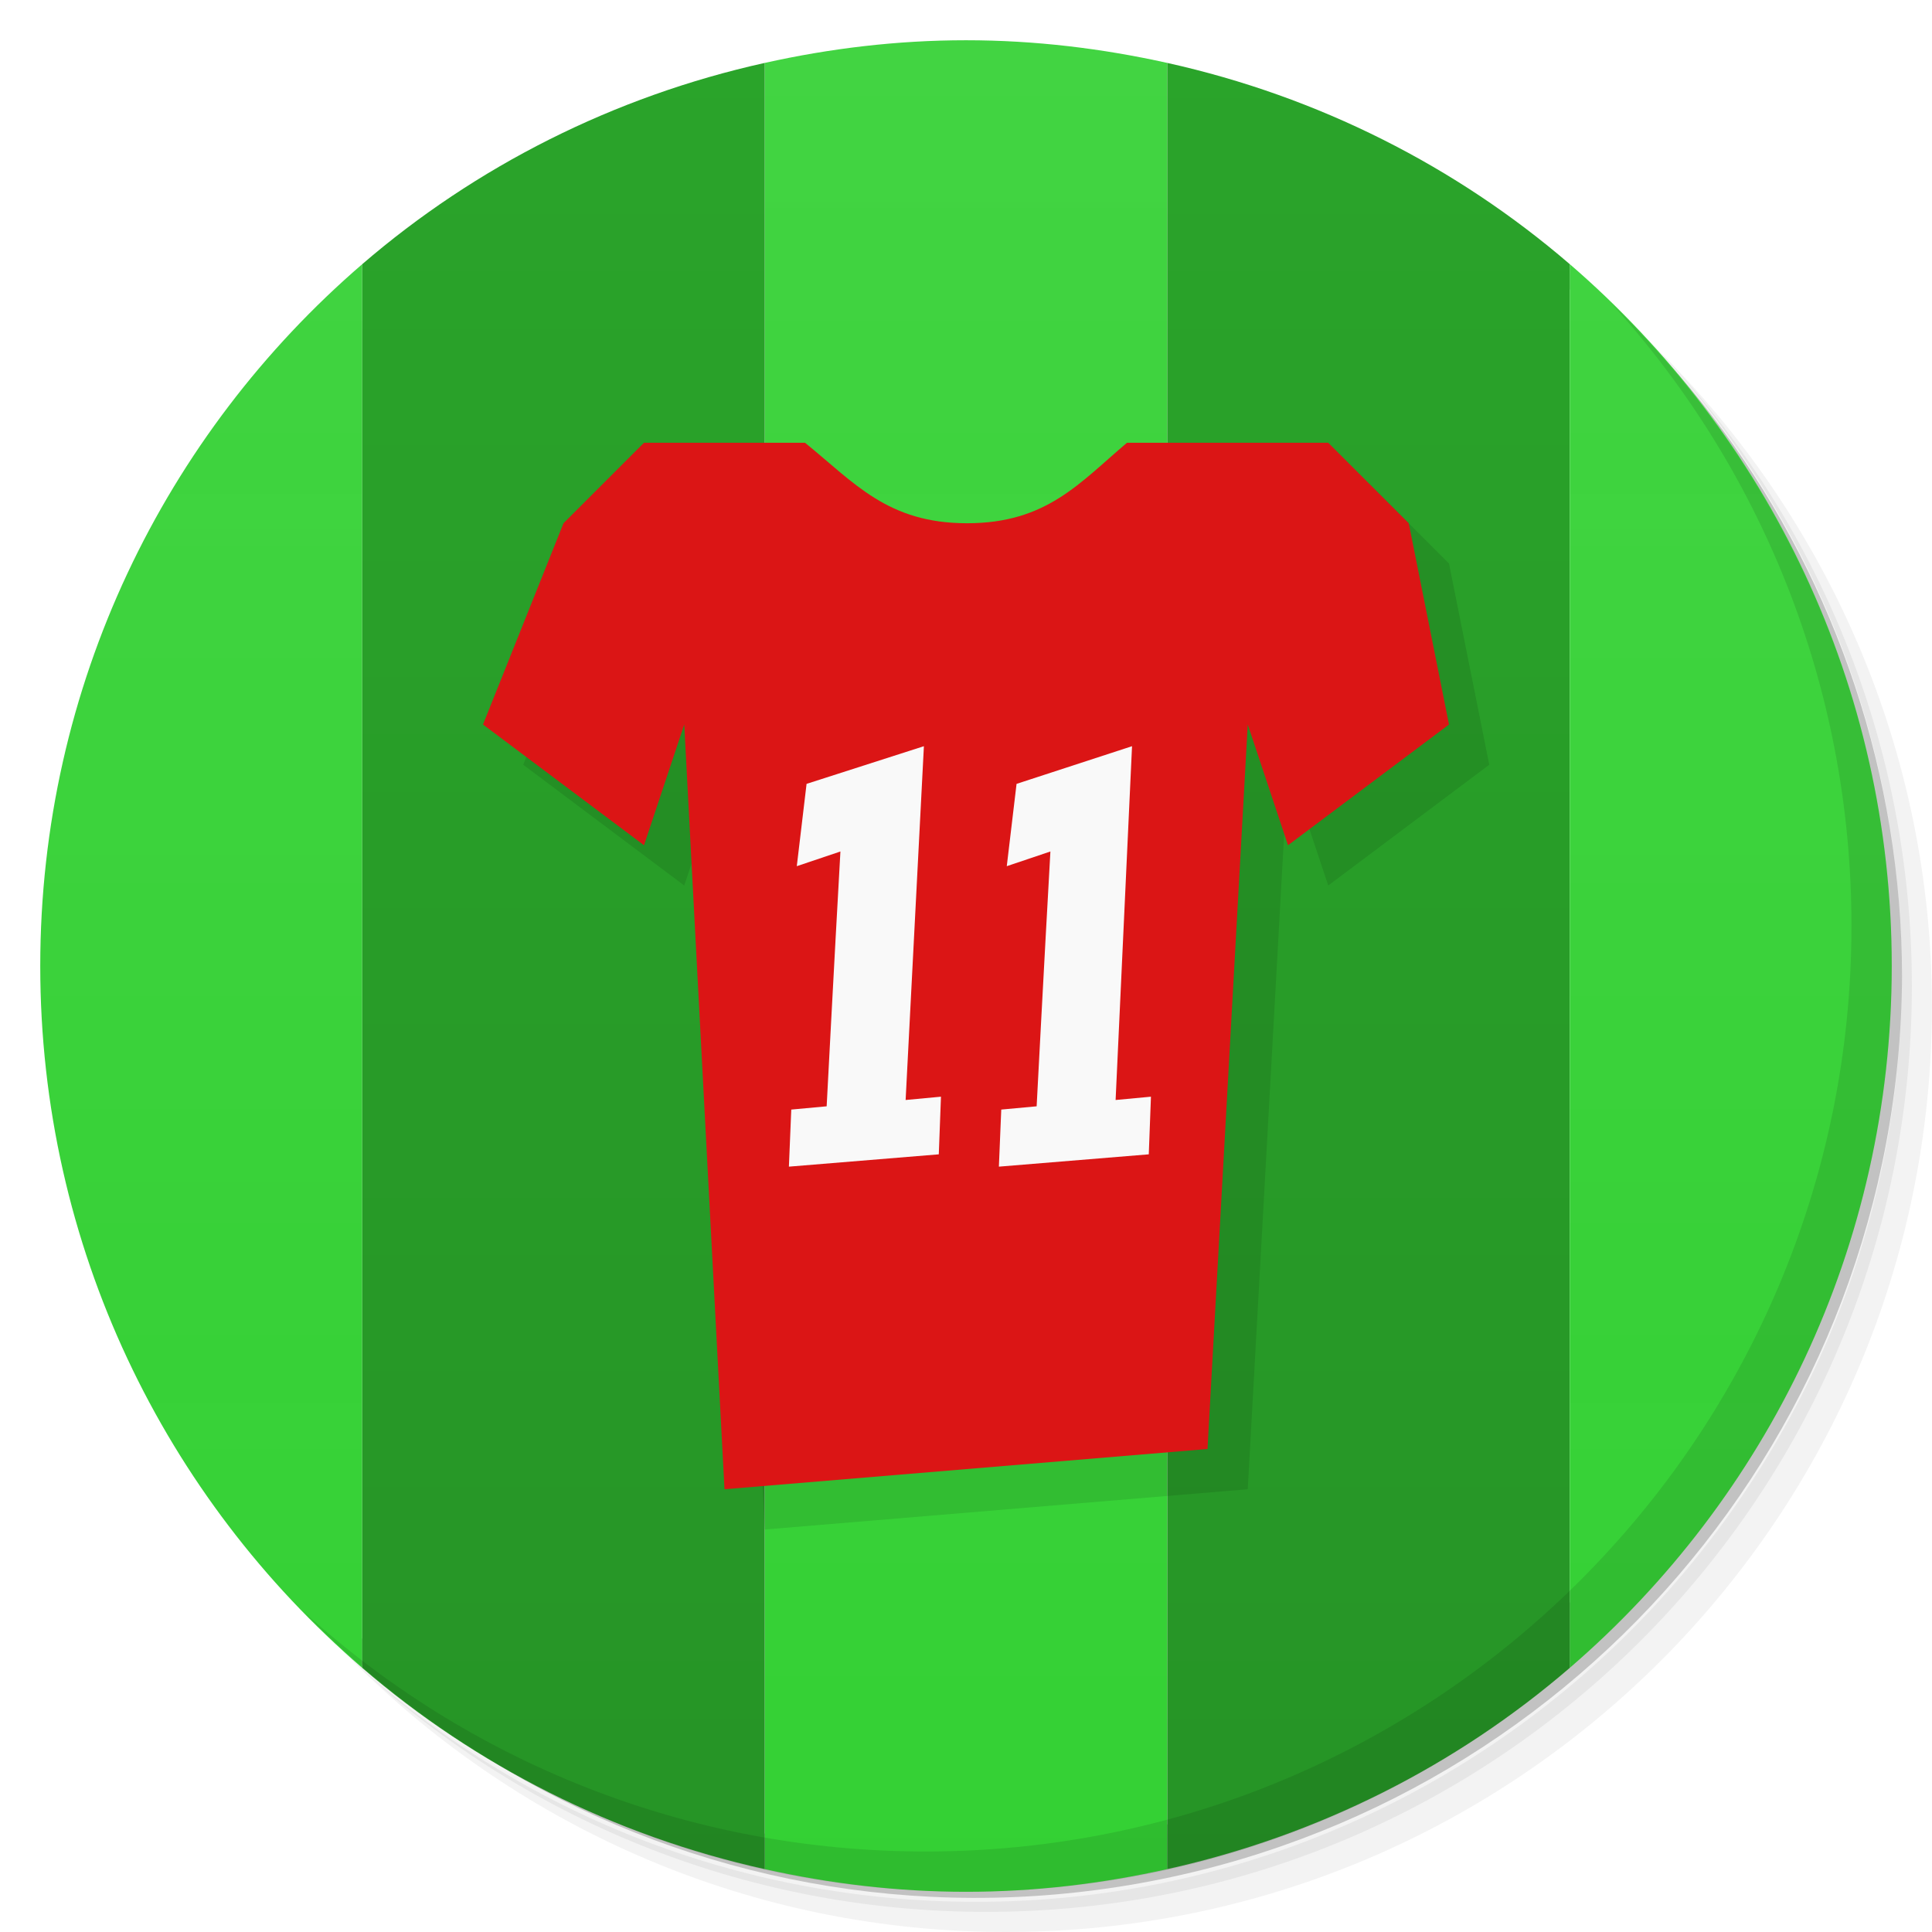
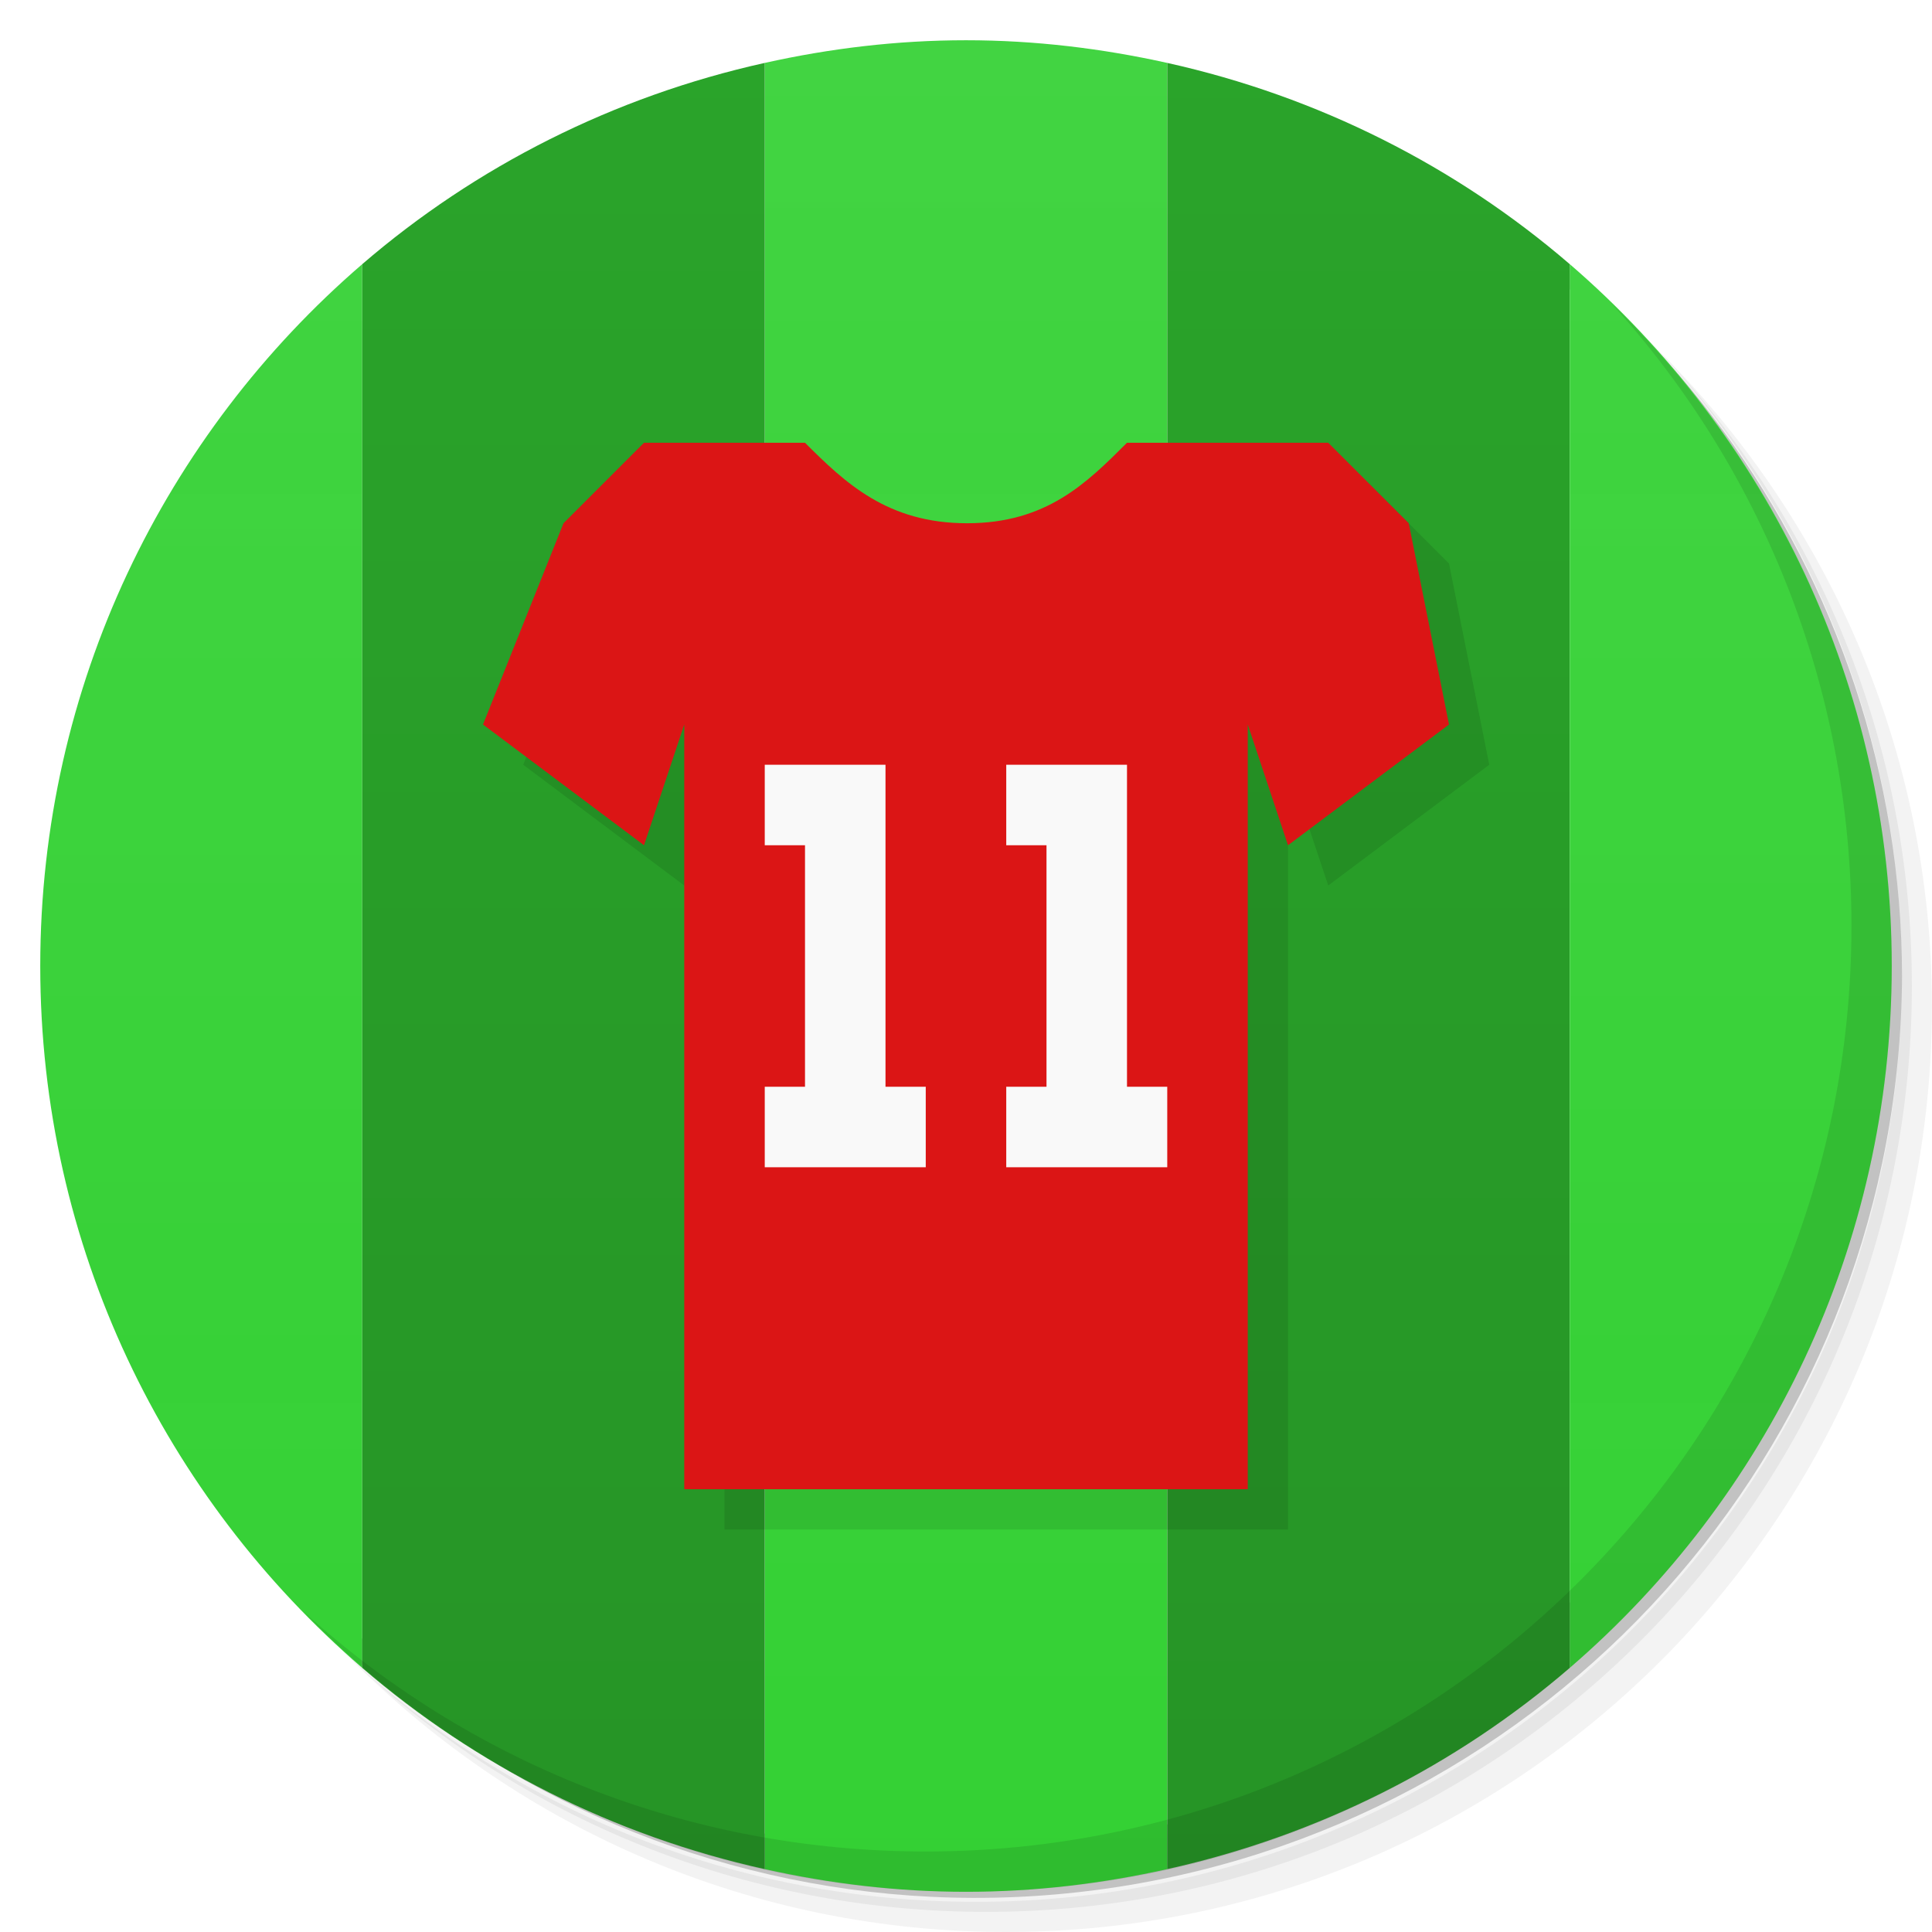
<svg xmlns="http://www.w3.org/2000/svg" version="1.1" viewBox="0 0 48 48">
  <defs>
    <linearGradient id="linearGradient3775" x2="0" y1="1" y2="47" gradientUnits="userSpaceOnUse">
      <stop style="stop-color:#42d442" offset="0" />
      <stop style="stop-color:#32d032;stop-opacity:.992" offset="1" />
    </linearGradient>
    <linearGradient id="linearGradient3801" x2="0" y1="1" y2="47" gradientUnits="userSpaceOnUse">
      <stop style="stop-color:#2aa42a" offset="0" />
      <stop style="stop-color:#269426" offset="1" />
    </linearGradient>
  </defs>
  <path d="m36.31 5c5.859 4.062 9.688 10.831 9.688 18.5 0 12.426-10.07 22.5-22.5 22.5-7.669 0-14.438-3.828-18.5-9.688 1.037 1.822 2.306 3.499 3.781 4.969 4.085 3.712 9.514 5.969 15.469 5.969 12.703 0 23-10.298 23-23 0-5.954-2.256-11.384-5.969-15.469-1.469-1.475-3.147-2.744-4.969-3.781zm4.969 3.781c3.854 4.113 6.219 9.637 6.219 15.719 0 12.703-10.297 23-23 23-6.081 0-11.606-2.364-15.719-6.219 4.16 4.144 9.883 6.719 16.219 6.719 12.703 0 23-10.298 23-23 0-6.335-2.575-12.06-6.719-16.219z" style="opacity:.05" />
  <path d="m41.28 8.781c3.712 4.085 5.969 9.514 5.969 15.469 0 12.703-10.297 23-23 23-5.954 0-11.384-2.256-15.469-5.969 4.113 3.854 9.637 6.219 15.719 6.219 12.703 0 23-10.298 23-23 0-6.081-2.364-11.606-6.219-15.719z" style="opacity:.1" />
  <path d="m31.25 2.375c8.615 3.154 14.75 11.417 14.75 21.13 0 12.426-10.07 22.5-22.5 22.5-9.708 0-17.971-6.135-21.12-14.75a23 23 0 0 0 44.875-7 23 23 0 0 0-16-21.875z" style="opacity:.2" />
  <path d="m24 1c-1.721 0-3.387 0.204-5 0.563v44.875c1.613 0.358 3.279 0.563 5 0.563s3.387-0.204 5-0.563v-44.875c-1.613-0.358-3.279-0.563-5-0.563z" style="fill:url(#linearGradient3775)" />
  <path d="m9 6.563c-4.897 4.218-8 10.467-8 17.438s3.103 13.22 8 17.438v-34.875z" style="fill:url(#linearGradient3775)" />
  <path d="m19 1.563c-3.76 0.835-7.182 2.573-10 5v34.875c2.818 2.427 6.24 4.165 10 5v-44.875z" style="fill:url(#linearGradient3801)" />
  <path d="m29 1.563v44.875c3.76-0.835 7.182-2.573 10-5v-34.875c-2.818-2.427-6.24-4.165-10-5z" style="fill:url(#linearGradient3801)" />
  <path d="m39 6.563v34.875c4.897-4.218 8-10.467 8-17.438s-3.103-13.22-8-17.438z" style="fill:url(#linearGradient3775)" />
  <path d="m40.03 7.531c3.712 4.084 5.969 9.514 5.969 15.469 0 12.703-10.297 23-23 23-5.954 0-11.384-2.256-15.469-5.969 4.178 4.291 10.01 6.969 16.469 6.969 12.703 0 23-10.298 23-23 0-6.462-2.677-12.291-6.969-16.469z" style="opacity:.1" />
-   <path d="m37 19-1-5-2-2h-5c-1.182 1-2 2-3.974 2-1.974 0-2.793-1-4.026-2h-4l-2 2-2 5 4 3 1-3 1 19 12-1 1-18 1 3z" style="fill-rule:evenodd;opacity:.1" />
-   <path d="m36 18-1-5-2-2h-5c-1.182 1-2 2-3.974 2-1.974 0-2.793-1-4.026-2h-4l-2 2-2 5 4 3 1-3 1 19 12-1 1-18 1 3z" style="fill-rule:evenodd;fill:#db1515" />
-   <path d="m19.6 28.985 0.059-1.418 0.879-0.081s0.184-3.53 0.342-6.331l-1.084 0.365 0.243-2.045 2.915-0.936-0.454 8.79 0.878-0.082-0.054 1.432z" style="fill:#f9f9f9;stroke-width:1.043" />
-   <path d="m24.817 28.985 0.059-1.418 0.879-0.081s0.184-3.53 0.342-6.331l-1.084 0.365 0.243-2.045 2.869-0.936-0.408 8.79 0.878-0.082-0.054 1.432z" style="fill:#f9f9f9;stroke-width:1.043" />
+   <path d="m37 19-1-5-2-2h-5c-1 1-2 2-3.974 2-1.974 0-3.026-1-4.026-2h-4l-2 2-2 5 4 3 1-3v19h14v-19l1 3z" style="fill-rule:evenodd;opacity:.1" />
+   <path d="m36 18-1-5-2-2h-5c-1 1-2 2-3.974 2-1.974 0-3.026-1-4.026-2h-4l-2 2-2 5 4 3 1-3v19h14v-19l1 3z" style="fill-rule:evenodd;fill:#db1515" />
+   <path d="m19 19v2h1v6h-1v2h4v-2h-1v-8h-3zm6 0v2h1v6h-1v2h4v-2h-1v-8h-3z" style="fill:#f9f9f9;paint-order:normal" />
</svg>
